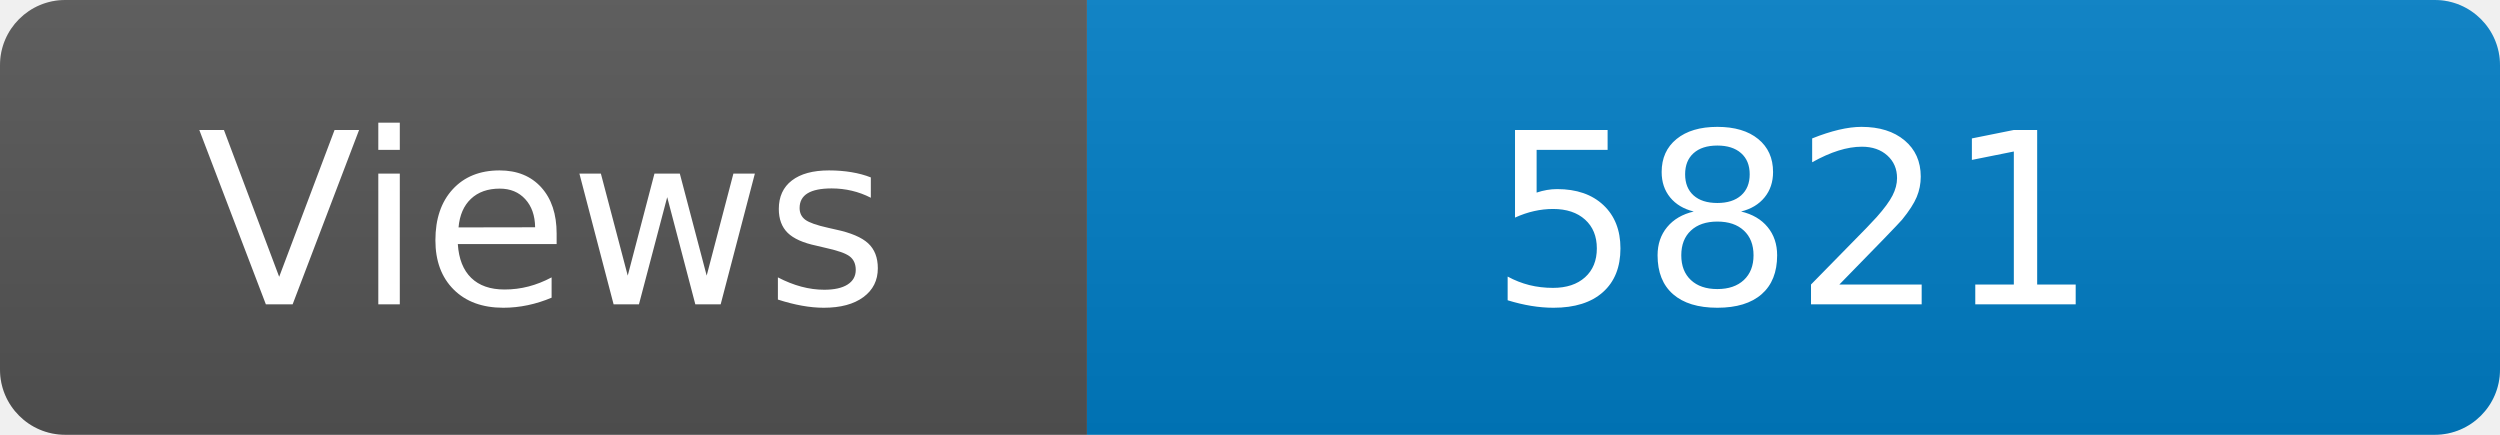
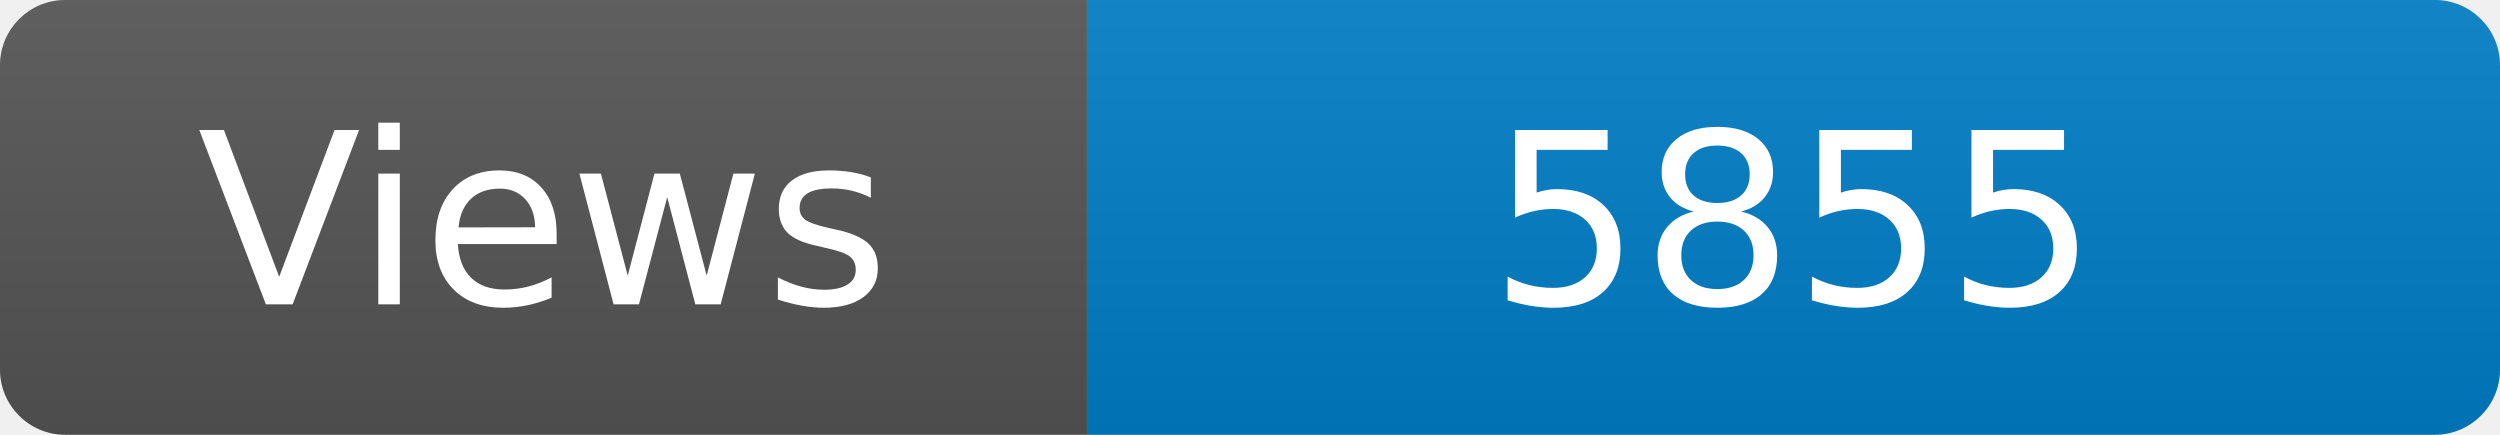
<svg xmlns="http://www.w3.org/2000/svg" width="115" height="20" role="img" aria-label="Maintained?: yes">
  <linearGradient id="s" x2="0" y2="100%">
    <stop offset="0" stop-color="#bbb" stop-opacity=".1" />
    <stop offset="1" stop-opacity=".1" />
  </linearGradient>
  <clipPath id="r">
    <rect width="115" height="20" rx="3" fill="#fff" />
  </clipPath>
  <g clip-path="url(#r)">
    <rect width="50" height="20" fill="#555" />
    <rect x="50" width="160" height="20" fill="#007ec6" />
    <rect width="115" height="20" fill="url(#s)" />
  </g>
  <g fill="#fff" text-anchor="middle" font-family="Verdana,Geneva,DejaVu Sans,sans-serif" font-size="110">
    <text x="250" y="140" transform="scale(.1)" fill="#fff">Views</text>
-     <text x="825" y="140" transform="scale(.1)" fill="#fff">5821</text>
+     <text x="825" y="140" transform="scale(.1)" fill="#fff">5855</text>
  </g>
</svg>
